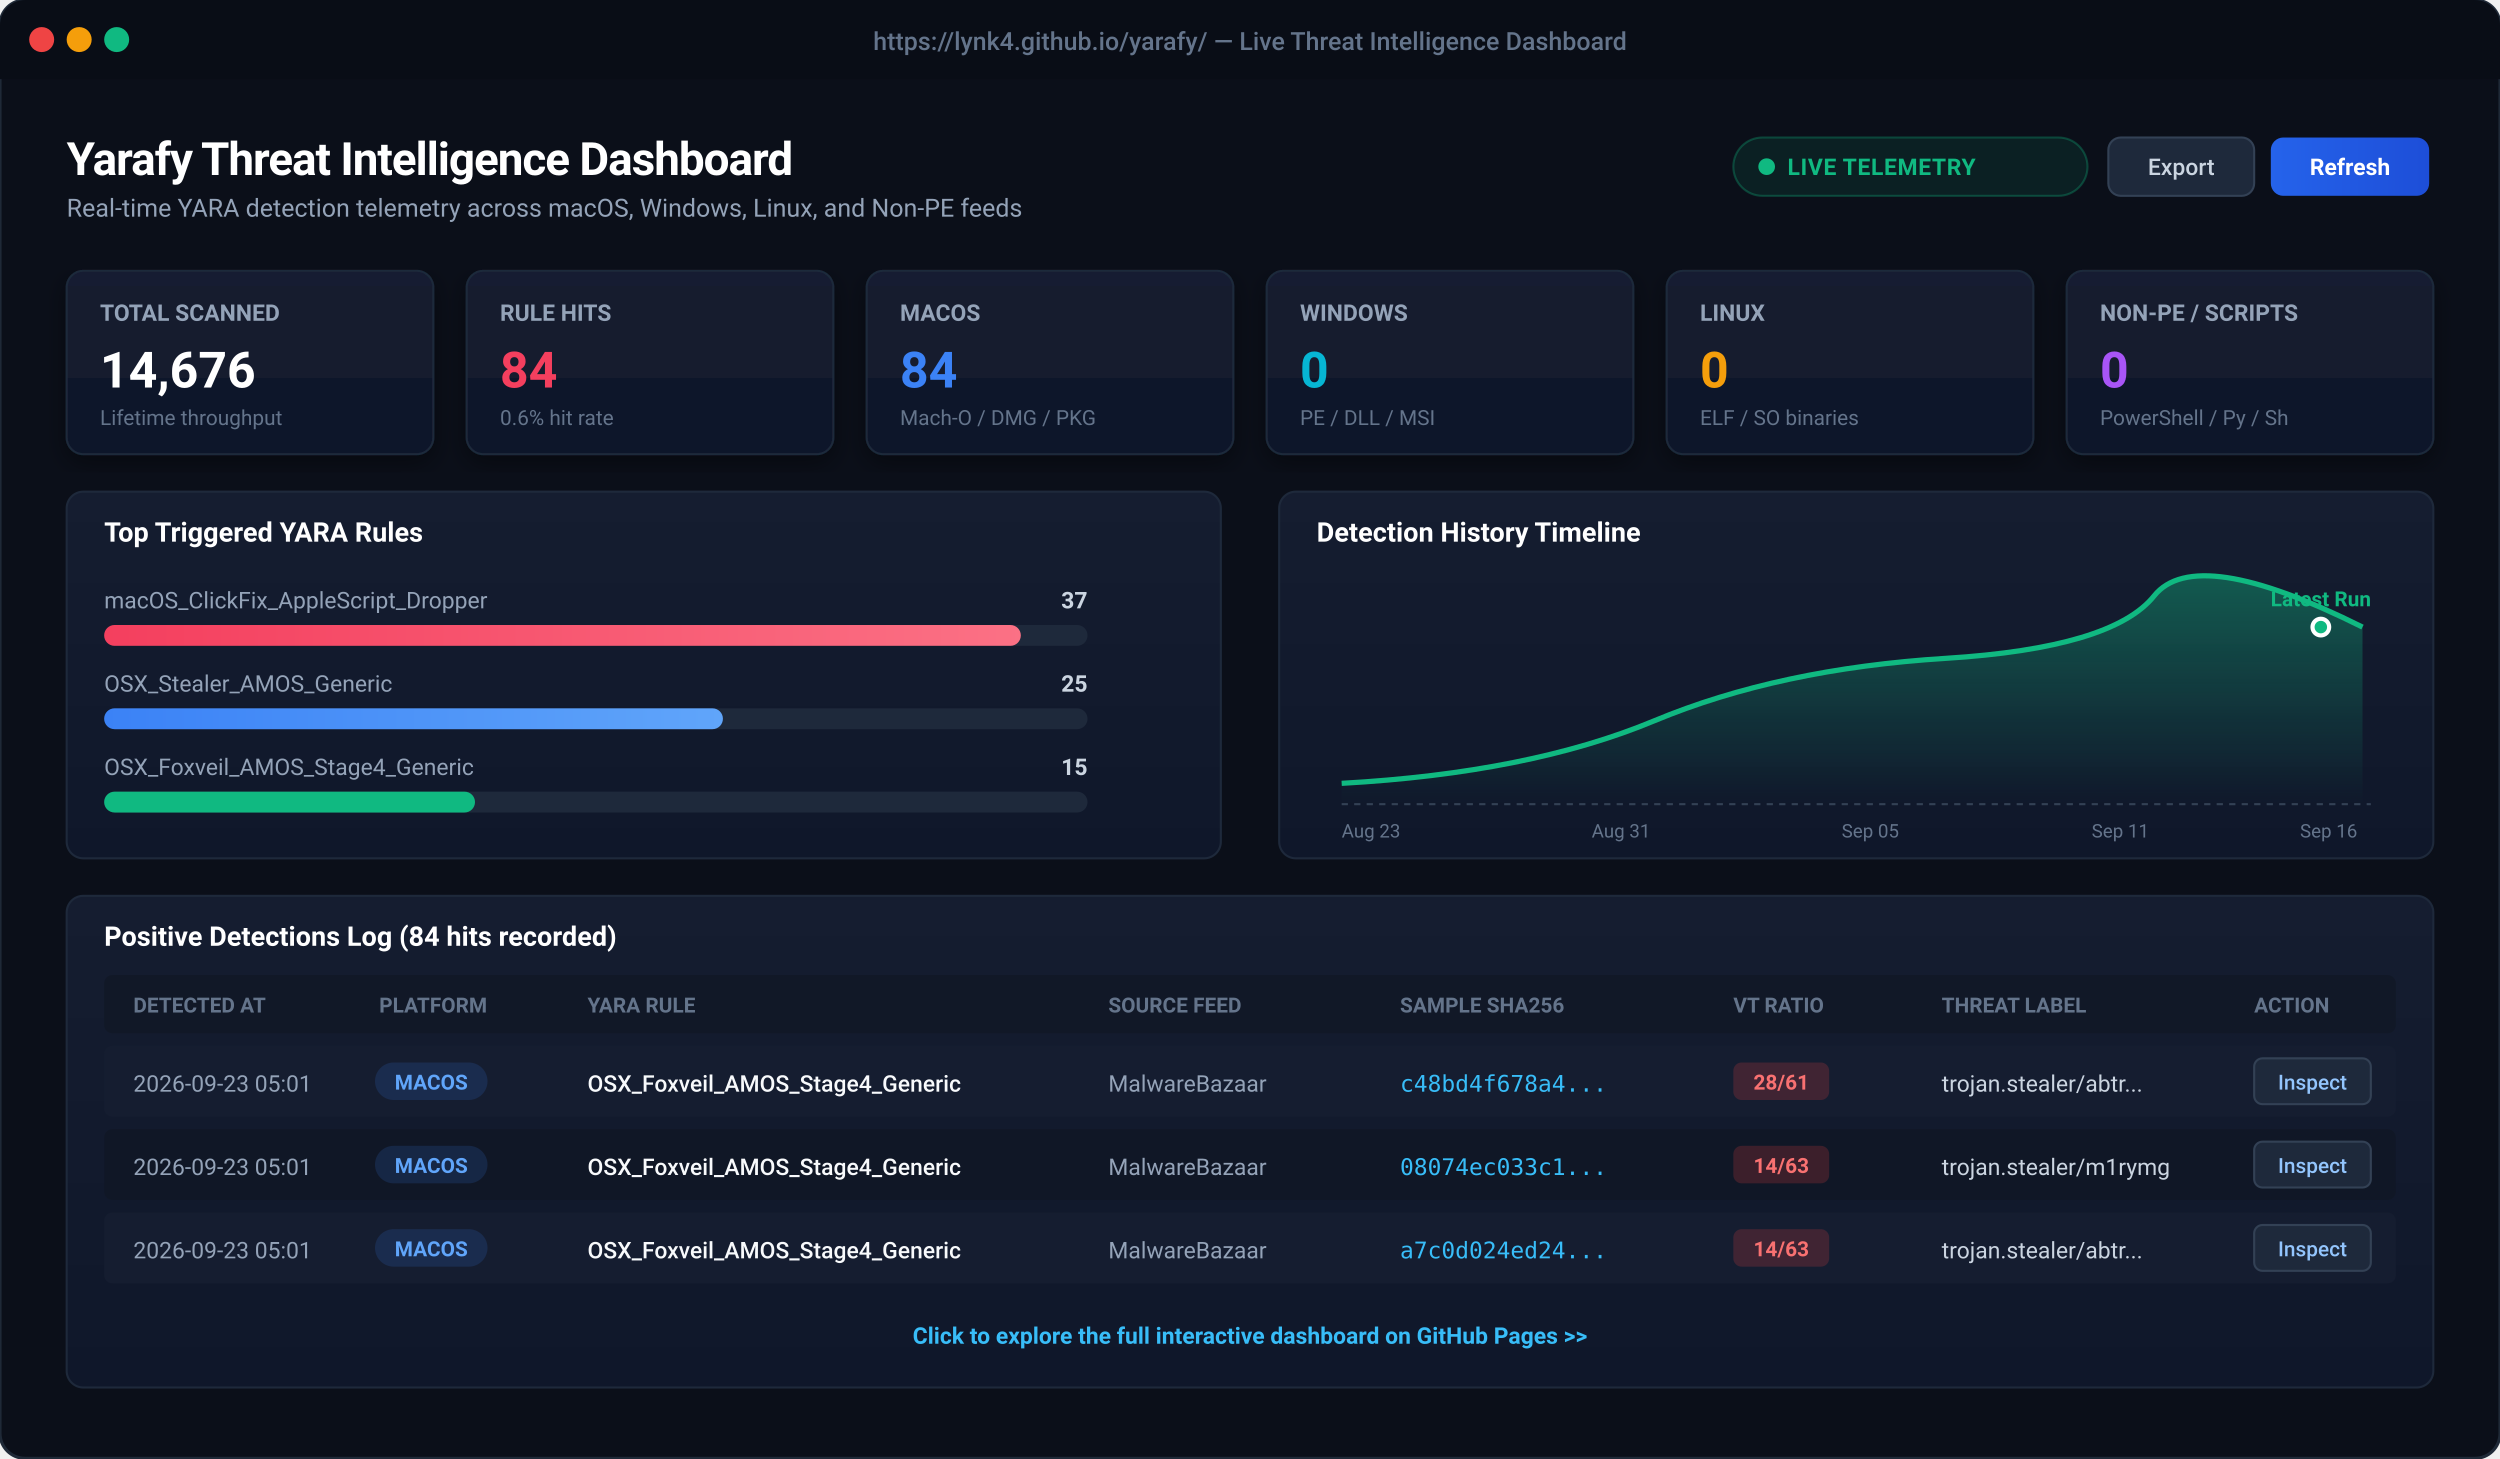
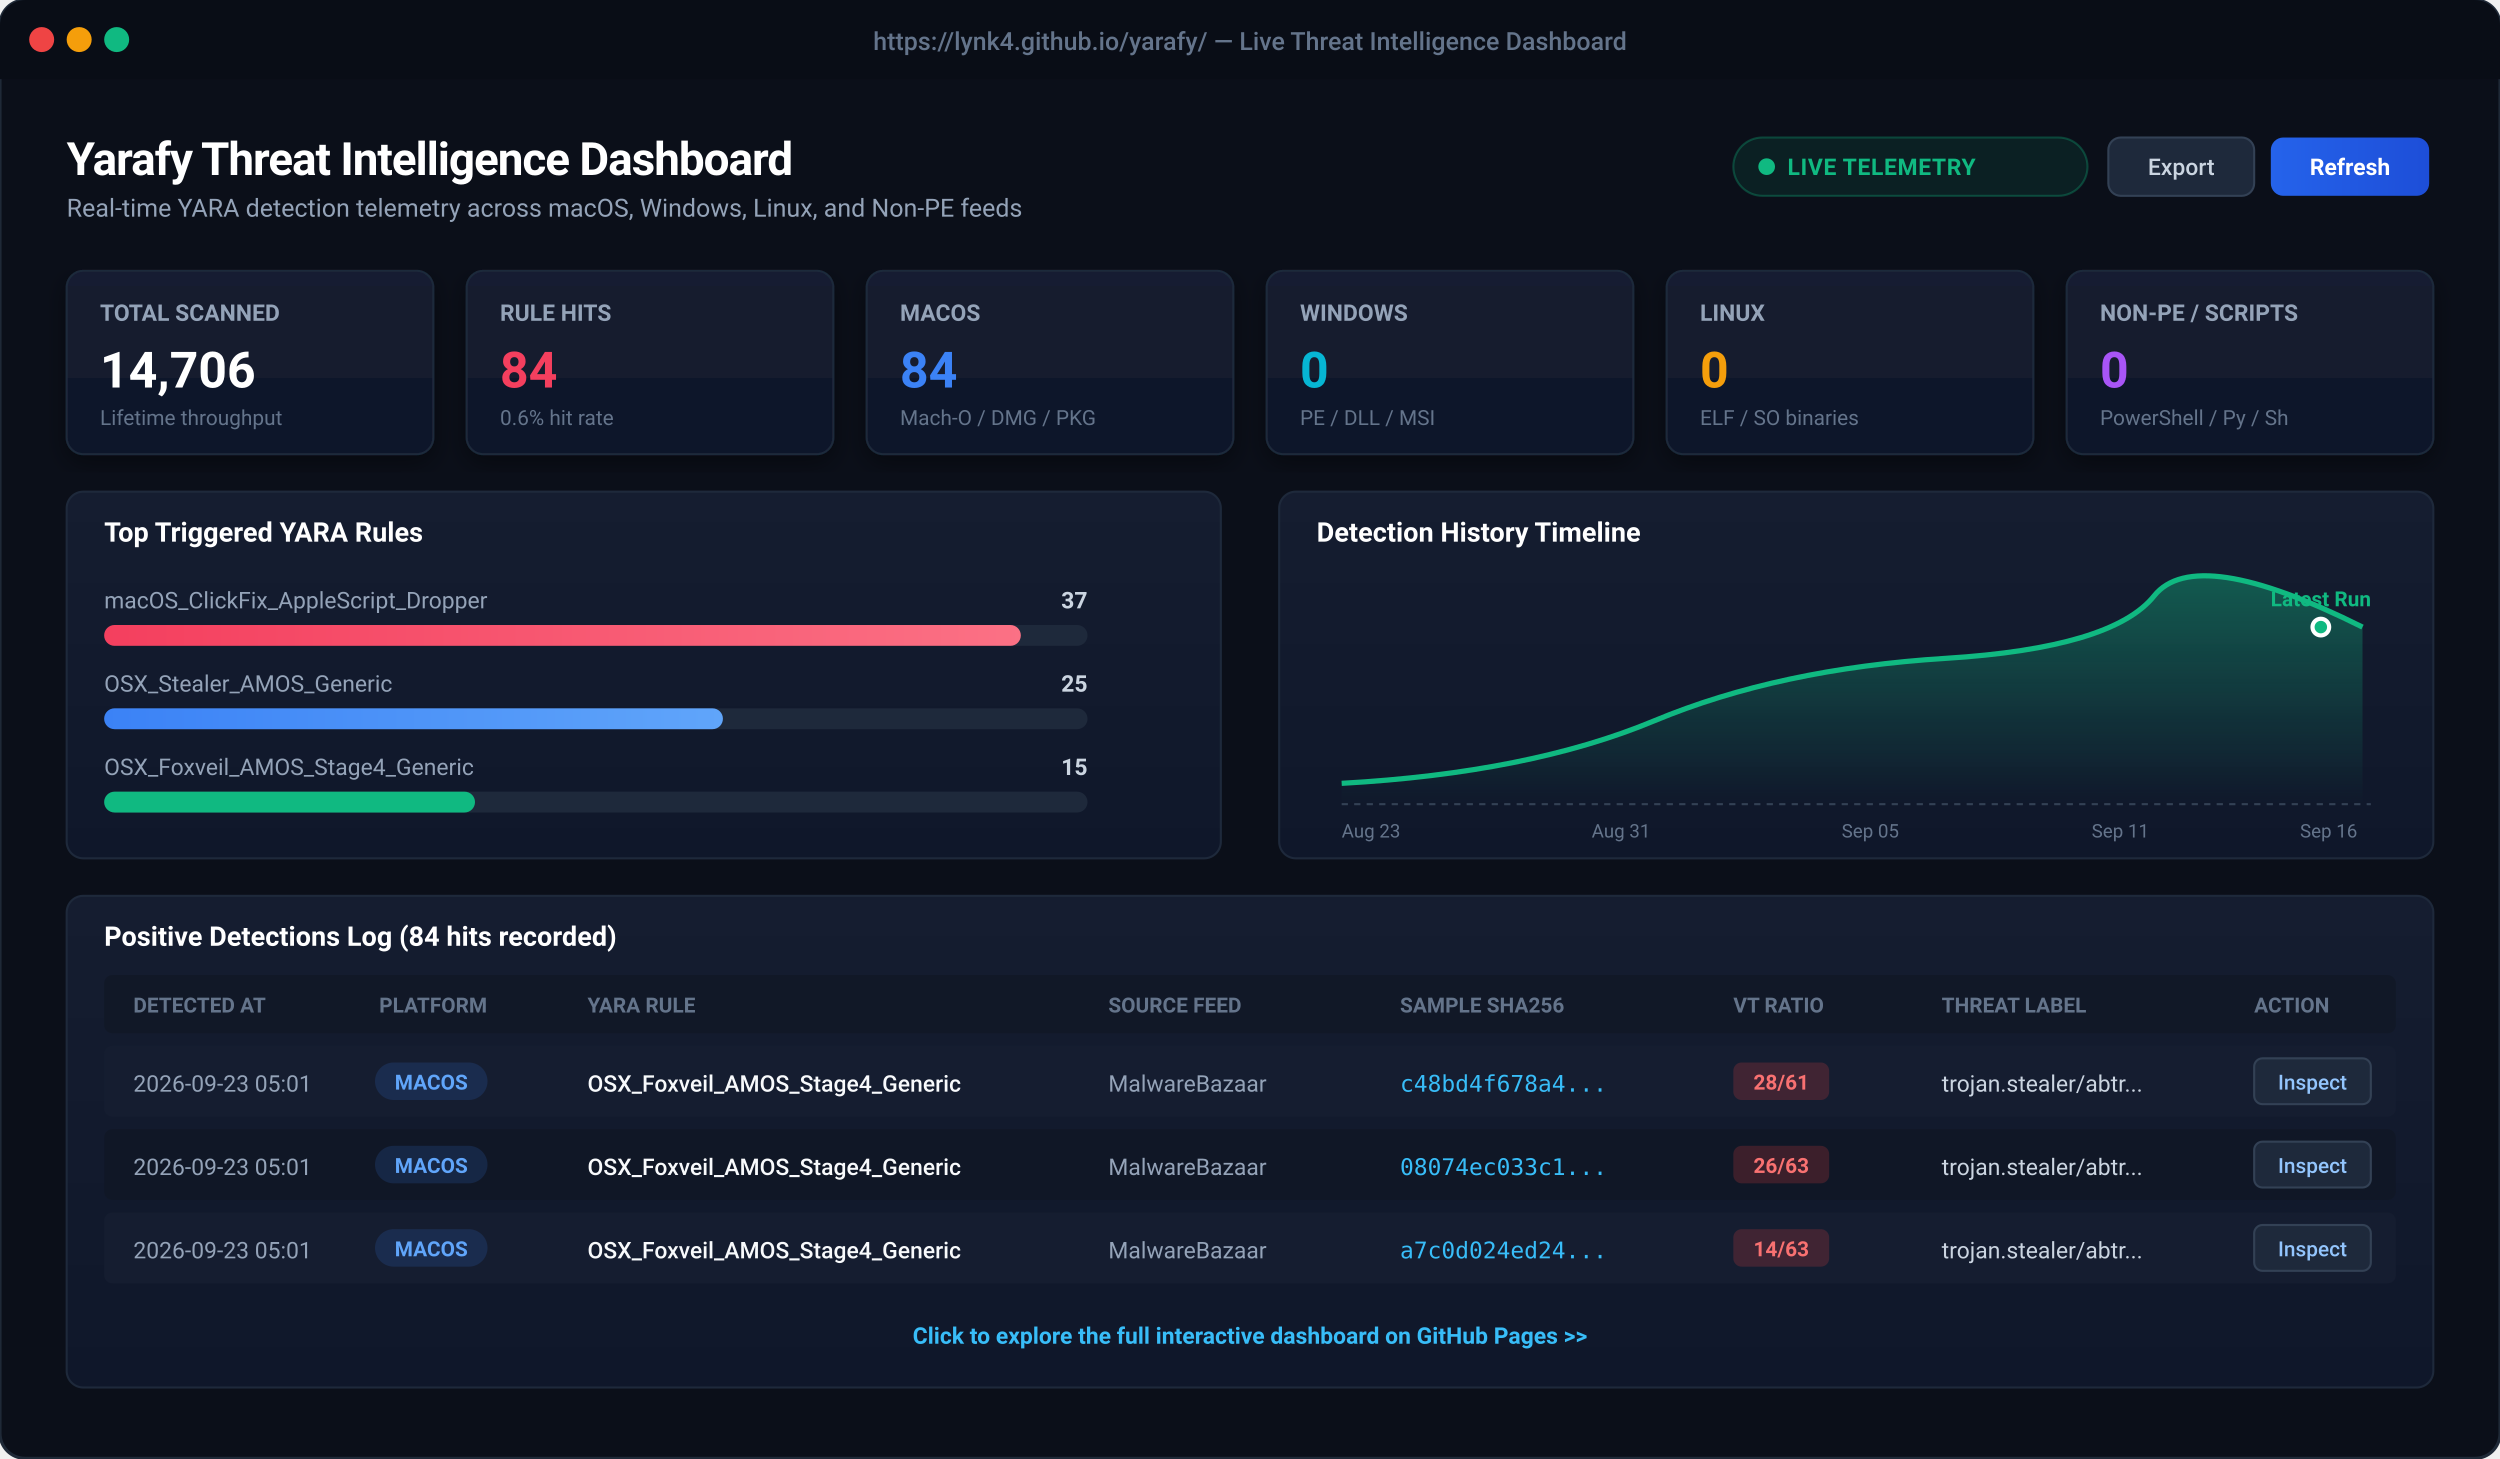
<svg xmlns="http://www.w3.org/2000/svg" viewBox="0 0 1200 700" width="1200" height="700" style="background:#0b0f19; font-family:-apple-system, BlinkMacSystemFont, 'Segoe UI', Roboto, Helvetica, Arial, sans-serif;">
  <defs>
    <linearGradient id="cardBg" x1="0" y1="0" x2="0" y2="1">
      <stop offset="0%" stop-color="#151d30" />
      <stop offset="100%" stop-color="#0f172a" />
    </linearGradient>
    <linearGradient id="primaryBtn" x1="0" y1="0" x2="1" y2="0">
      <stop offset="0%" stop-color="#2563eb" />
      <stop offset="100%" stop-color="#1d4ed8" />
    </linearGradient>
    <linearGradient id="roseGrad" x1="0" y1="0" x2="1" y2="0">
      <stop offset="0%" stop-color="#f43f5e" />
      <stop offset="100%" stop-color="#fb7185" />
    </linearGradient>
    <linearGradient id="blueGrad" x1="0" y1="0" x2="1" y2="0">
      <stop offset="0%" stop-color="#3b82f6" />
      <stop offset="100%" stop-color="#60a5fa" />
    </linearGradient>
    <linearGradient id="chartLine" x1="0" y1="0" x2="0" y2="1">
      <stop offset="0%" stop-color="rgba(16, 185, 129, 0.4)" />
      <stop offset="100%" stop-color="rgba(16, 185, 129, 0.0)" />
    </linearGradient>
    <filter id="cardShadow" x="-5%" y="-5%" width="110%" height="115%">
      <feDropShadow dx="0" dy="4" stdDeviation="6" flood-color="#000000" flood-opacity="0.4" />
    </filter>
  </defs>
  <rect x="0" y="0" width="1200" height="700" rx="12" fill="#0b0f19" stroke="#1f2937" stroke-width="1.5" />
  <rect x="0" y="0" width="1200" height="38" rx="12" fill="#090d16" />
  <rect x="0" y="26" width="1200" height="12" fill="#090d16" />
  <circle cx="20" cy="19" r="6" fill="#ef4444" />
  <circle cx="38" cy="19" r="6" fill="#f59e0b" />
  <circle cx="56" cy="19" r="6" fill="#10b981" />
  <text x="600" y="24" text-anchor="middle" fill="#64748b" font-size="12" font-weight="500">https://lynk4.github.io/yarafy/ — Live Threat Intelligence Dashboard</text>
  <g transform="translate(32, 60)">
    <text x="0" y="24" fill="#ffffff" font-size="22" font-weight="700" letter-spacing="-0.5">Yarafy Threat Intelligence Dashboard</text>
    <text x="0" y="44" fill="#94a3b8" font-size="12">Real-time YARA detection telemetry across macOS, Windows, Linux, and Non-PE feeds</text>
    <rect x="800" y="6" width="170" height="28" rx="14" fill="rgba(16, 185, 129, 0.1)" stroke="rgba(16, 185, 129, 0.3)" stroke-width="1" />
    <circle cx="816" cy="20" r="4" fill="#10b981" />
    <text x="826" y="24" fill="#10b981" font-size="11" font-weight="600" letter-spacing="0.3">LIVE TELEMETRY</text>
    <rect x="980" y="6" width="70" height="28" rx="6" fill="#1e293b" stroke="#334155" stroke-width="1" />
    <text x="1015" y="24" text-anchor="middle" fill="#cbd5e1" font-size="11" font-weight="500">Export</text>
    <rect x="1058" y="6" width="76" height="28" rx="6" fill="url(#primaryBtn)" />
    <text x="1096" y="24" text-anchor="middle" fill="#ffffff" font-size="11" font-weight="600">Refresh</text>
  </g>
  <g transform="translate(32, 130)">
    <g transform="translate(0, 0)">
      <rect width="176" height="88" rx="8" fill="url(#cardBg)" stroke="#1e293b" stroke-width="1" filter="url(#cardShadow)" />
      <text x="16" y="24" fill="#94a3b8" font-size="11" font-weight="600">TOTAL SCANNED</text>
-       <text x="16" y="56" fill="#ffffff" font-size="24" font-weight="700">14,676</text>
+       <text x="16" y="56" fill="#ffffff" font-size="24" font-weight="700">14,706</text>
      <text x="16" y="74" fill="#64748b" font-size="10">Lifetime throughput</text>
    </g>
    <g transform="translate(192, 0)">
      <rect width="176" height="88" rx="8" fill="url(#cardBg)" stroke="#1e293b" stroke-width="1" filter="url(#cardShadow)" />
      <text x="16" y="24" fill="#94a3b8" font-size="11" font-weight="600">RULE HITS</text>
      <text x="16" y="56" fill="#f43f5e" font-size="24" font-weight="700">84</text>
      <text x="16" y="74" fill="#64748b" font-size="10">0.6% hit rate</text>
    </g>
    <g transform="translate(384, 0)">
      <rect width="176" height="88" rx="8" fill="url(#cardBg)" stroke="#1e293b" stroke-width="1" filter="url(#cardShadow)" />
      <text x="16" y="24" fill="#94a3b8" font-size="11" font-weight="600">MACOS</text>
      <text x="16" y="56" fill="#3b82f6" font-size="24" font-weight="700">84</text>
      <text x="16" y="74" fill="#64748b" font-size="10">Mach-O / DMG / PKG</text>
    </g>
    <g transform="translate(576, 0)">
      <rect width="176" height="88" rx="8" fill="url(#cardBg)" stroke="#1e293b" stroke-width="1" filter="url(#cardShadow)" />
      <text x="16" y="24" fill="#94a3b8" font-size="11" font-weight="600">WINDOWS</text>
      <text x="16" y="56" fill="#06b6d4" font-size="24" font-weight="700">0</text>
      <text x="16" y="74" fill="#64748b" font-size="10">PE / DLL / MSI</text>
    </g>
    <g transform="translate(768, 0)">
      <rect width="176" height="88" rx="8" fill="url(#cardBg)" stroke="#1e293b" stroke-width="1" filter="url(#cardShadow)" />
      <text x="16" y="24" fill="#94a3b8" font-size="11" font-weight="600">LINUX</text>
      <text x="16" y="56" fill="#f59e0b" font-size="24" font-weight="700">0</text>
      <text x="16" y="74" fill="#64748b" font-size="10">ELF / SO binaries</text>
    </g>
    <g transform="translate(960, 0)">
      <rect width="176" height="88" rx="8" fill="url(#cardBg)" stroke="#1e293b" stroke-width="1" filter="url(#cardShadow)" />
      <text x="16" y="24" fill="#94a3b8" font-size="11" font-weight="600">NON-PE / SCRIPTS</text>
      <text x="16" y="56" fill="#a855f7" font-size="24" font-weight="700">0</text>
      <text x="16" y="74" fill="#64748b" font-size="10">PowerShell / Py / Sh</text>
    </g>
  </g>
  <g transform="translate(32, 236)">
    <rect x="0" y="0" width="554" height="176" rx="8" fill="url(#cardBg)" stroke="#1e293b" stroke-width="1" />
    <text x="18" y="24" fill="#ffffff" font-size="13" font-weight="600">Top Triggered YARA Rules</text>
    <text x="18" y="56" fill="#94a3b8" font-size="11">macOS_ClickFix_AppleScript_Dropper</text>
    <text x="490" y="56" fill="#cbd5e1" font-size="11" text-anchor="end" font-weight="600">37</text>
    <rect x="18" y="64" width="472" height="10" rx="5" fill="#1e293b" />
    <rect x="18" y="64" width="440" height="10" rx="5" fill="url(#roseGrad)" />
    <text x="18" y="96" fill="#94a3b8" font-size="11">OSX_Stealer_AMOS_Generic</text>
    <text x="490" y="96" fill="#cbd5e1" font-size="11" text-anchor="end" font-weight="600">25</text>
    <rect x="18" y="104" width="472" height="10" rx="5" fill="#1e293b" />
    <rect x="18" y="104" width="297" height="10" rx="5" fill="url(#blueGrad)" />
    <text x="18" y="136" fill="#94a3b8" font-size="11">OSX_Foxveil_AMOS_Stage4_Generic</text>
    <text x="490" y="136" fill="#cbd5e1" font-size="11" text-anchor="end" font-weight="600">15</text>
    <rect x="18" y="144" width="472" height="10" rx="5" fill="#1e293b" />
    <rect x="18" y="144" width="178" height="10" rx="5" fill="#10b981" />
    <g transform="translate(582, 0)">
      <rect x="0" y="0" width="554" height="176" rx="8" fill="url(#cardBg)" stroke="#1e293b" stroke-width="1" />
      <text x="18" y="24" fill="#ffffff" font-size="13" font-weight="600">Detection History Timeline</text>
      <path d="M 30 140 Q 120 135, 180 110 T 320 80 T 420 50 T 520 65 L 520 150 L 30 150 Z" fill="url(#chartLine)" />
      <path d="M 30 140 Q 120 135, 180 110 T 320 80 T 420 50 T 520 65" fill="none" stroke="#10b981" stroke-width="2.5" />
      <circle cx="500" cy="65" r="4" fill="#10b981" stroke="#ffffff" stroke-width="2" />
      <text x="500" y="55" text-anchor="middle" fill="#10b981" font-size="10" font-weight="700">Latest Run</text>
      <line x1="30" y1="150" x2="524" y2="150" stroke="#334155" stroke-dasharray="3 3" />
      <text x="30" y="166" fill="#64748b" font-size="9">Aug 23</text>
      <text x="150" y="166" fill="#64748b" font-size="9">Aug 31</text>
      <text x="270" y="166" fill="#64748b" font-size="9">Sep 05</text>
      <text x="390" y="166" fill="#64748b" font-size="9">Sep 11</text>
      <text x="490" y="166" fill="#64748b" font-size="9">Sep 16</text>
    </g>
  </g>
  <g transform="translate(32, 430)">
    <rect x="0" y="0" width="1136" height="236" rx="8" fill="url(#cardBg)" stroke="#1e293b" stroke-width="1" />
    <text x="18" y="24" fill="#ffffff" font-size="13" font-weight="600">Positive Detections Log (84 hits recorded)</text>
    <rect x="18" y="38" width="1100" height="28" fill="#111827" rx="4" />
    <text x="32" y="56" fill="#64748b" font-size="10" font-weight="600">DETECTED AT</text>
    <text x="150" y="56" fill="#64748b" font-size="10" font-weight="600">PLATFORM</text>
    <text x="250" y="56" fill="#64748b" font-size="10" font-weight="600">YARA RULE</text>
    <text x="500" y="56" fill="#64748b" font-size="10" font-weight="600">SOURCE FEED</text>
    <text x="640" y="56" fill="#64748b" font-size="10" font-weight="600">SAMPLE SHA256</text>
    <text x="800" y="56" fill="#64748b" font-size="10" font-weight="600">VT RATIO</text>
    <text x="900" y="56" fill="#64748b" font-size="10" font-weight="600">THREAT LABEL</text>
    <text x="1050" y="56" fill="#64748b" font-size="10" font-weight="600">ACTION</text>
    <g transform="translate(18, 72)">
      <rect x="0" y="0" width="1100" height="34" fill="#151d30" rx="4" />
      <text x="14" y="22" fill="#94a3b8" font-size="11">2026-09-23 05:01</text>
      <rect x="130" y="8" width="54" height="18" rx="9" fill="rgba(59, 130, 246, 0.15)" />
      <text x="157" y="21" text-anchor="middle" fill="#60a5fa" font-size="10" font-weight="600">MACOS</text>
      <text x="232" y="22" fill="#f8fafc" font-size="11" font-weight="500">OSX_Foxveil_AMOS_Stage4_Generic</text>
      <text x="482" y="22" fill="#94a3b8" font-size="11">MalwareBazaar</text>
      <text x="622" y="22" fill="#38bdf8" font-size="11" font-family="monospace">c48bd4f678a4...</text>
      <rect x="782" y="8" width="46" height="18" rx="4" fill="rgba(239, 68, 68, 0.2)" />
      <text x="805" y="21" text-anchor="middle" fill="#f87171" font-size="10" font-weight="700">28/61</text>
      <text x="882" y="22" fill="#cbd5e1" font-size="11">trojan.stealer/abtr...</text>
      <rect x="1032" y="6" width="56" height="22" rx="4" fill="#1e293b" stroke="#334155" />
      <text x="1060" y="21" text-anchor="middle" fill="#93c5fd" font-size="10" font-weight="500">Inspect</text>
    </g>
    <g transform="translate(18, 112)">
      <rect x="0" y="0" width="1100" height="34" fill="#101726" rx="4" />
      <text x="14" y="22" fill="#94a3b8" font-size="11">2026-09-23 05:01</text>
      <rect x="130" y="8" width="54" height="18" rx="9" fill="rgba(59, 130, 246, 0.15)" />
      <text x="157" y="21" text-anchor="middle" fill="#60a5fa" font-size="10" font-weight="600">MACOS</text>
      <text x="232" y="22" fill="#f8fafc" font-size="11" font-weight="500">OSX_Foxveil_AMOS_Stage4_Generic</text>
      <text x="482" y="22" fill="#94a3b8" font-size="11">MalwareBazaar</text>
      <text x="622" y="22" fill="#38bdf8" font-size="11" font-family="monospace">08074ec033c1...</text>
      <rect x="782" y="8" width="46" height="18" rx="4" fill="rgba(239, 68, 68, 0.2)" />
-       <text x="805" y="21" text-anchor="middle" fill="#f87171" font-size="10" font-weight="700">14/63</text>
-       <text x="882" y="22" fill="#cbd5e1" font-size="11">trojan.stealer/m1rymg</text>
+       <text x="805" y="21" text-anchor="middle" fill="#f87171" font-size="10" font-weight="700">26/63</text>
+       <text x="882" y="22" fill="#cbd5e1" font-size="11">trojan.stealer/abtr...</text>
      <rect x="1032" y="6" width="56" height="22" rx="4" fill="#1e293b" stroke="#334155" />
      <text x="1060" y="21" text-anchor="middle" fill="#93c5fd" font-size="10" font-weight="500">Inspect</text>
    </g>
    <g transform="translate(18, 152)">
      <rect x="0" y="0" width="1100" height="34" fill="#151d30" rx="4" />
      <text x="14" y="22" fill="#94a3b8" font-size="11">2026-09-23 05:01</text>
      <rect x="130" y="8" width="54" height="18" rx="9" fill="rgba(59, 130, 246, 0.15)" />
      <text x="157" y="21" text-anchor="middle" fill="#60a5fa" font-size="10" font-weight="600">MACOS</text>
      <text x="232" y="22" fill="#f8fafc" font-size="11" font-weight="500">OSX_Foxveil_AMOS_Stage4_Generic</text>
      <text x="482" y="22" fill="#94a3b8" font-size="11">MalwareBazaar</text>
      <text x="622" y="22" fill="#38bdf8" font-size="11" font-family="monospace">a7c0d024ed24...</text>
      <rect x="782" y="8" width="46" height="18" rx="4" fill="rgba(239, 68, 68, 0.2)" />
      <text x="805" y="21" text-anchor="middle" fill="#f87171" font-size="10" font-weight="700">14/63</text>
      <text x="882" y="22" fill="#cbd5e1" font-size="11">trojan.stealer/abtr...</text>
      <rect x="1032" y="6" width="56" height="22" rx="4" fill="#1e293b" stroke="#334155" />
      <text x="1060" y="21" text-anchor="middle" fill="#93c5fd" font-size="10" font-weight="500">Inspect</text>
    </g>
    <text x="568" y="215" text-anchor="middle" fill="#38bdf8" font-size="11" font-weight="600">Click to explore the full interactive dashboard on GitHub Pages &gt;&gt;</text>
  </g>
</svg>
